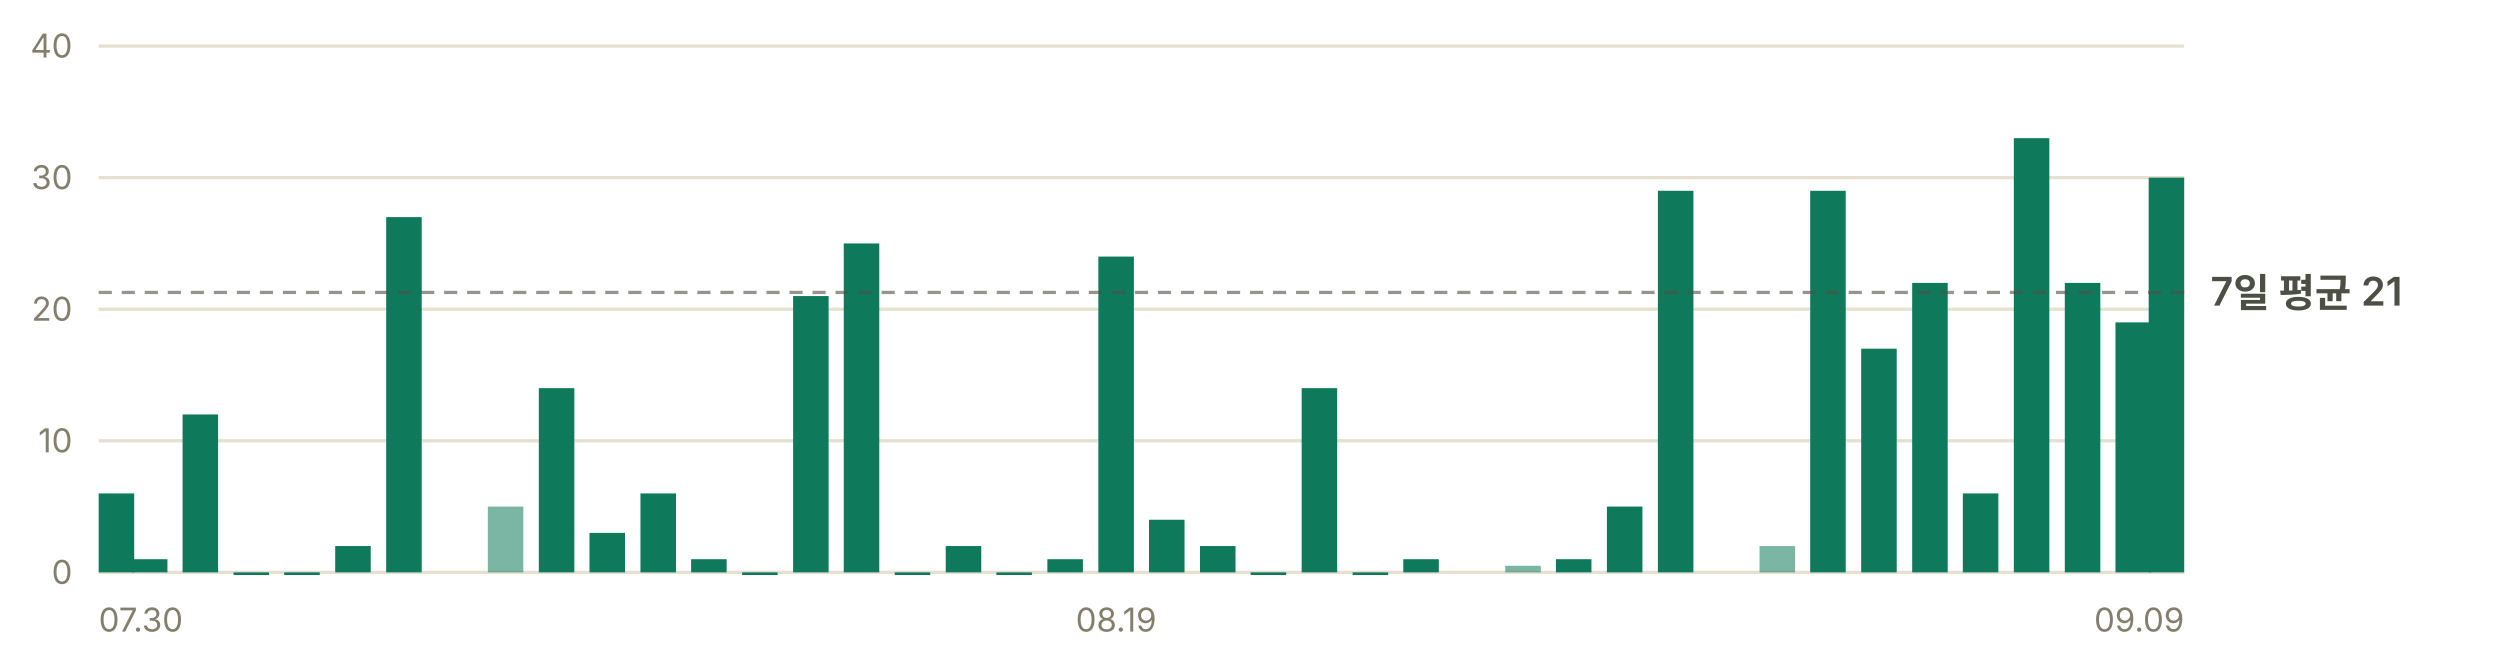
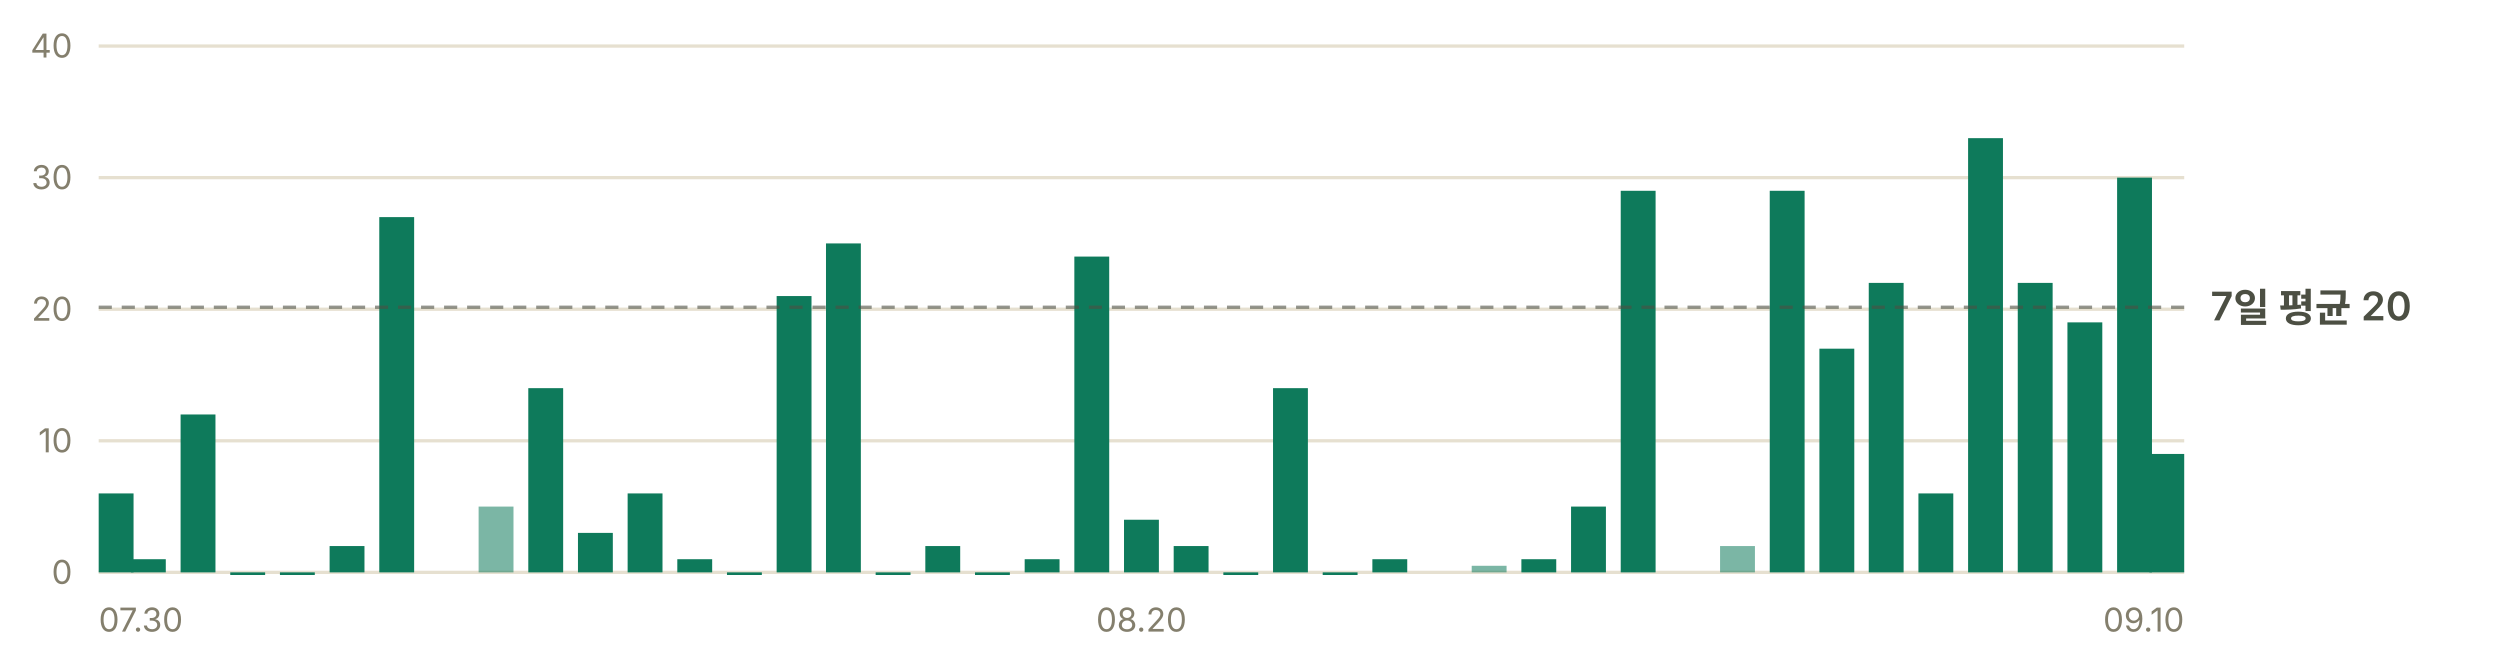
- <svg xmlns="http://www.w3.org/2000/svg" width="760" height="200" viewBox="0 0 760 200" role="img" aria-label="일별 앱 실행 추정 — 최근 7일 평균 하루 21회">
+ <svg xmlns="http://www.w3.org/2000/svg" width="760" height="200" viewBox="0 0 760 200" role="img" aria-label="일별 앱 실행 추정 — 최근 7일 평균 하루 20회">
  <g font-family="-apple-system, BlinkMacSystemFont, 'Segoe UI', 'Malgun Gothic', 'Apple SD Gothic Neo', sans-serif" font-size="11">
    <line x1="30" y1="174.0" x2="664" y2="174.0" stroke="#e6e0d0" stroke-width="1" />
    <text x="22" y="177.5" fill="#847f6d" font-size="10" text-anchor="end">0</text>
    <line x1="30" y1="134.0" x2="664" y2="134.0" stroke="#e6e0d0" stroke-width="1" />
    <text x="22" y="137.5" fill="#847f6d" font-size="10" text-anchor="end">10</text>
    <line x1="30" y1="94.0" x2="664" y2="94.0" stroke="#e6e0d0" stroke-width="1" />
    <text x="22" y="97.5" fill="#847f6d" font-size="10" text-anchor="end">20</text>
    <line x1="30" y1="54.0" x2="664" y2="54.0" stroke="#e6e0d0" stroke-width="1" />
    <text x="22" y="57.5" fill="#847f6d" font-size="10" text-anchor="end">30</text>
    <line x1="30" y1="14.0" x2="664" y2="14.0" stroke="#e6e0d0" stroke-width="1" />
    <text x="22" y="17.5" fill="#847f6d" font-size="10" text-anchor="end">40</text>
-     <rect x="30.0" y="150.0" width="10.8" height="24.0" fill="#0e7a5b" />
-     <rect x="40.1" y="170.0" width="10.8" height="4.0" fill="#0e7a5b" />
-     <rect x="55.5" y="126.0" width="10.8" height="48.0" fill="#0e7a5b" />
-     <rect x="71.0" y="174.0" width="10.8" height="0.8" fill="#0e7a5b" />
-     <rect x="86.4" y="174.0" width="10.8" height="0.8" fill="#0e7a5b" />
-     <rect x="101.9" y="166.0" width="10.8" height="8.0" fill="#0e7a5b" />
-     <rect x="117.4" y="66.0" width="10.8" height="108.0" fill="#0e7a5b" />
-     <rect x="148.3" y="154.0" width="10.8" height="20.0" fill="#0e7a5b" opacity="0.55" />
-     <rect x="163.8" y="118.0" width="10.8" height="56.0" fill="#0e7a5b" />
-     <rect x="179.2" y="162.0" width="10.8" height="12.0" fill="#0e7a5b" />
-     <rect x="194.7" y="150.0" width="10.8" height="24.0" fill="#0e7a5b" />
-     <rect x="210.1" y="170.0" width="10.8" height="4.0" fill="#0e7a5b" />
-     <rect x="225.6" y="174.0" width="10.8" height="0.8" fill="#0e7a5b" />
-     <rect x="241.1" y="90.0" width="10.8" height="84.0" fill="#0e7a5b" />
-     <rect x="256.5" y="74.0" width="10.8" height="100.0" fill="#0e7a5b" />
-     <rect x="272.0" y="174.0" width="10.8" height="0.8" fill="#0e7a5b" />
-     <rect x="287.5" y="166.0" width="10.8" height="8.0" fill="#0e7a5b" />
-     <rect x="302.9" y="174.0" width="10.8" height="0.8" fill="#0e7a5b" />
-     <rect x="318.4" y="170.0" width="10.8" height="4.0" fill="#0e7a5b" />
-     <rect x="333.9" y="78.0" width="10.8" height="96.0" fill="#0e7a5b" />
-     <rect x="349.3" y="158.0" width="10.8" height="16.0" fill="#0e7a5b" />
-     <rect x="364.8" y="166.0" width="10.8" height="8.0" fill="#0e7a5b" />
-     <rect x="380.2" y="174.0" width="10.8" height="0.8" fill="#0e7a5b" />
-     <rect x="395.7" y="118.0" width="10.8" height="56.0" fill="#0e7a5b" />
-     <rect x="411.2" y="174.0" width="10.8" height="0.8" fill="#0e7a5b" />
-     <rect x="426.6" y="170.0" width="10.8" height="4.0" fill="#0e7a5b" />
-     <rect x="457.6" y="172.0" width="10.8" height="2.0" fill="#0e7a5b" opacity="0.55" />
-     <rect x="473.0" y="170.0" width="10.8" height="4.0" fill="#0e7a5b" />
-     <rect x="488.5" y="154.0" width="10.8" height="20.0" fill="#0e7a5b" />
-     <rect x="504.0" y="58.0" width="10.8" height="116.0" fill="#0e7a5b" />
-     <rect x="534.9" y="166.0" width="10.8" height="8.0" fill="#0e7a5b" opacity="0.55" />
-     <rect x="550.3" y="58.0" width="10.8" height="116.0" fill="#0e7a5b" />
-     <rect x="565.8" y="106.0" width="10.8" height="68.0" fill="#0e7a5b" />
-     <rect x="581.3" y="86.0" width="10.8" height="88.0" fill="#0e7a5b" />
-     <rect x="596.7" y="150.0" width="10.8" height="24.0" fill="#0e7a5b" />
-     <rect x="612.2" y="42.0" width="10.8" height="132.0" fill="#0e7a5b" />
-     <rect x="627.7" y="86.0" width="10.8" height="88.0" fill="#0e7a5b" />
-     <rect x="643.1" y="98.0" width="10.8" height="76.0" fill="#0e7a5b" />
-     <rect x="653.2" y="54.0" width="10.8" height="120.0" fill="#0e7a5b" />
-     <line x1="30" y1="88.9" x2="664" y2="88.9" stroke="#4c4f43" stroke-width="1" stroke-dasharray="4 3" opacity="0.6" />
-     <text x="672" y="92.9" fill="#4c4f43" font-size="12" font-weight="600">7일 평균 21</text>
+     <rect x="30.0" y="150.0" width="10.6" height="24.0" fill="#0e7a5b" />
+     <rect x="39.8" y="170.0" width="10.6" height="4.0" fill="#0e7a5b" />
+     <rect x="54.9" y="126.0" width="10.6" height="48.0" fill="#0e7a5b" />
+     <rect x="70.0" y="174.0" width="10.6" height="0.8" fill="#0e7a5b" />
+     <rect x="85.1" y="174.0" width="10.6" height="0.8" fill="#0e7a5b" />
+     <rect x="100.2" y="166.0" width="10.6" height="8.0" fill="#0e7a5b" />
+     <rect x="115.3" y="66.0" width="10.6" height="108.0" fill="#0e7a5b" />
+     <rect x="145.5" y="154.0" width="10.6" height="20.0" fill="#0e7a5b" opacity="0.55" />
+     <rect x="160.6" y="118.0" width="10.6" height="56.0" fill="#0e7a5b" />
+     <rect x="175.7" y="162.0" width="10.6" height="12.0" fill="#0e7a5b" />
+     <rect x="190.8" y="150.0" width="10.6" height="24.0" fill="#0e7a5b" />
+     <rect x="205.9" y="170.0" width="10.6" height="4.0" fill="#0e7a5b" />
+     <rect x="221.0" y="174.0" width="10.6" height="0.8" fill="#0e7a5b" />
+     <rect x="236.1" y="90.0" width="10.6" height="84.0" fill="#0e7a5b" />
+     <rect x="251.1" y="74.0" width="10.6" height="100.0" fill="#0e7a5b" />
+     <rect x="266.2" y="174.0" width="10.6" height="0.8" fill="#0e7a5b" />
+     <rect x="281.3" y="166.0" width="10.6" height="8.0" fill="#0e7a5b" />
+     <rect x="296.4" y="174.0" width="10.6" height="0.8" fill="#0e7a5b" />
+     <rect x="311.5" y="170.0" width="10.6" height="4.0" fill="#0e7a5b" />
+     <rect x="326.6" y="78.0" width="10.6" height="96.0" fill="#0e7a5b" />
+     <rect x="341.7" y="158.0" width="10.6" height="16.0" fill="#0e7a5b" />
+     <rect x="356.8" y="166.0" width="10.6" height="8.0" fill="#0e7a5b" />
+     <rect x="371.9" y="174.0" width="10.6" height="0.8" fill="#0e7a5b" />
+     <rect x="387.0" y="118.0" width="10.6" height="56.0" fill="#0e7a5b" />
+     <rect x="402.1" y="174.0" width="10.6" height="0.8" fill="#0e7a5b" />
+     <rect x="417.2" y="170.0" width="10.6" height="4.0" fill="#0e7a5b" />
+     <rect x="447.4" y="172.0" width="10.6" height="2.0" fill="#0e7a5b" opacity="0.55" />
+     <rect x="462.5" y="170.0" width="10.6" height="4.0" fill="#0e7a5b" />
+     <rect x="477.6" y="154.0" width="10.6" height="20.0" fill="#0e7a5b" />
+     <rect x="492.7" y="58.0" width="10.6" height="116.0" fill="#0e7a5b" />
+     <rect x="522.9" y="166.0" width="10.6" height="8.0" fill="#0e7a5b" opacity="0.55" />
+     <rect x="538.0" y="58.0" width="10.6" height="116.0" fill="#0e7a5b" />
+     <rect x="553.1" y="106.0" width="10.6" height="68.0" fill="#0e7a5b" />
+     <rect x="568.1" y="86.0" width="10.6" height="88.0" fill="#0e7a5b" />
+     <rect x="583.2" y="150.0" width="10.6" height="24.0" fill="#0e7a5b" />
+     <rect x="598.3" y="42.0" width="10.6" height="132.0" fill="#0e7a5b" />
+     <rect x="613.4" y="86.0" width="10.6" height="88.0" fill="#0e7a5b" />
+     <rect x="628.5" y="98.0" width="10.6" height="76.0" fill="#0e7a5b" />
+     <rect x="643.6" y="54.0" width="10.6" height="120.0" fill="#0e7a5b" />
+     <rect x="653.4" y="138.0" width="10.6" height="36.0" fill="#0e7a5b" />
+     <line x1="30" y1="93.4" x2="664" y2="93.4" stroke="#4c4f43" stroke-width="1" stroke-dasharray="4 3" opacity="0.6" />
+     <text x="672" y="97.4" fill="#4c4f43" font-size="12" font-weight="600">7일 평균 20</text>
    <text x="30.0" y="192" fill="#847f6d" font-size="10" text-anchor="start">07.30</text>
-     <text x="339.3" y="192" fill="#847f6d" font-size="10" text-anchor="middle">08.19</text>
-     <text x="664.0" y="192" fill="#847f6d" font-size="10" text-anchor="end">09.09</text>
+     <text x="347.0" y="192" fill="#847f6d" font-size="10" text-anchor="middle">08.20</text>
+     <text x="664.0" y="192" fill="#847f6d" font-size="10" text-anchor="end">09.10</text>
  </g>
</svg>
